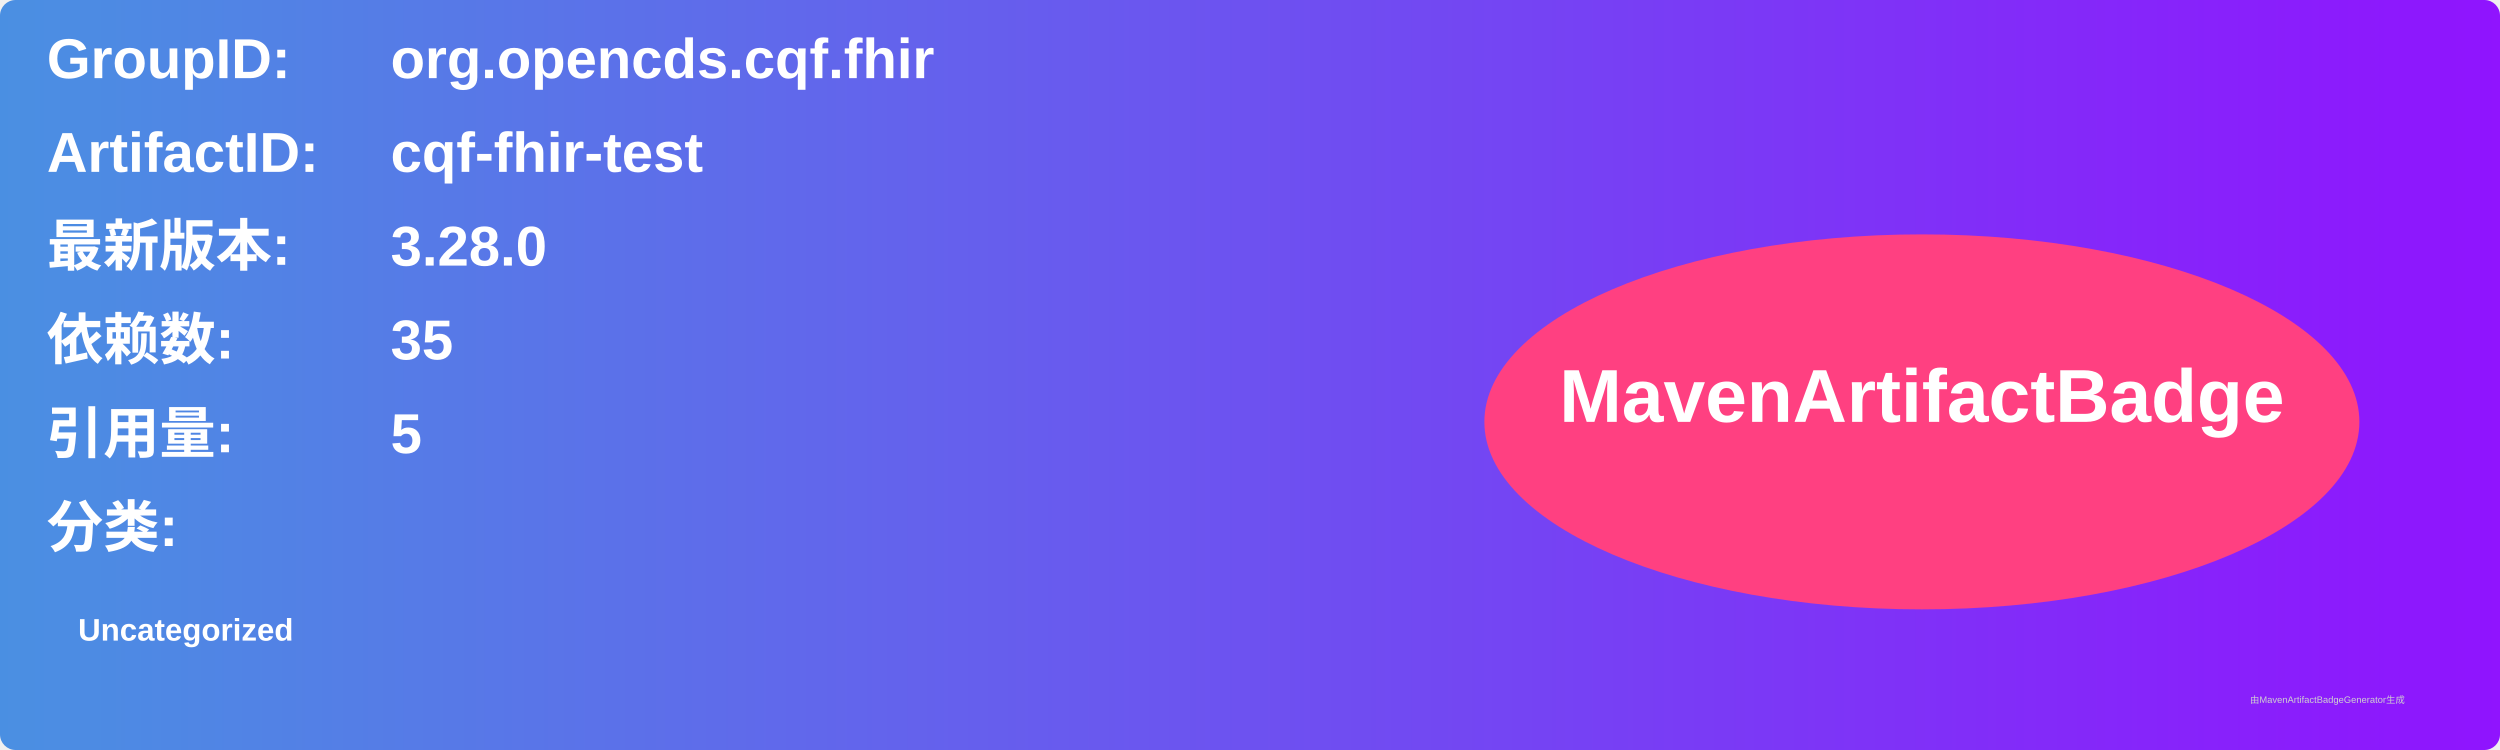
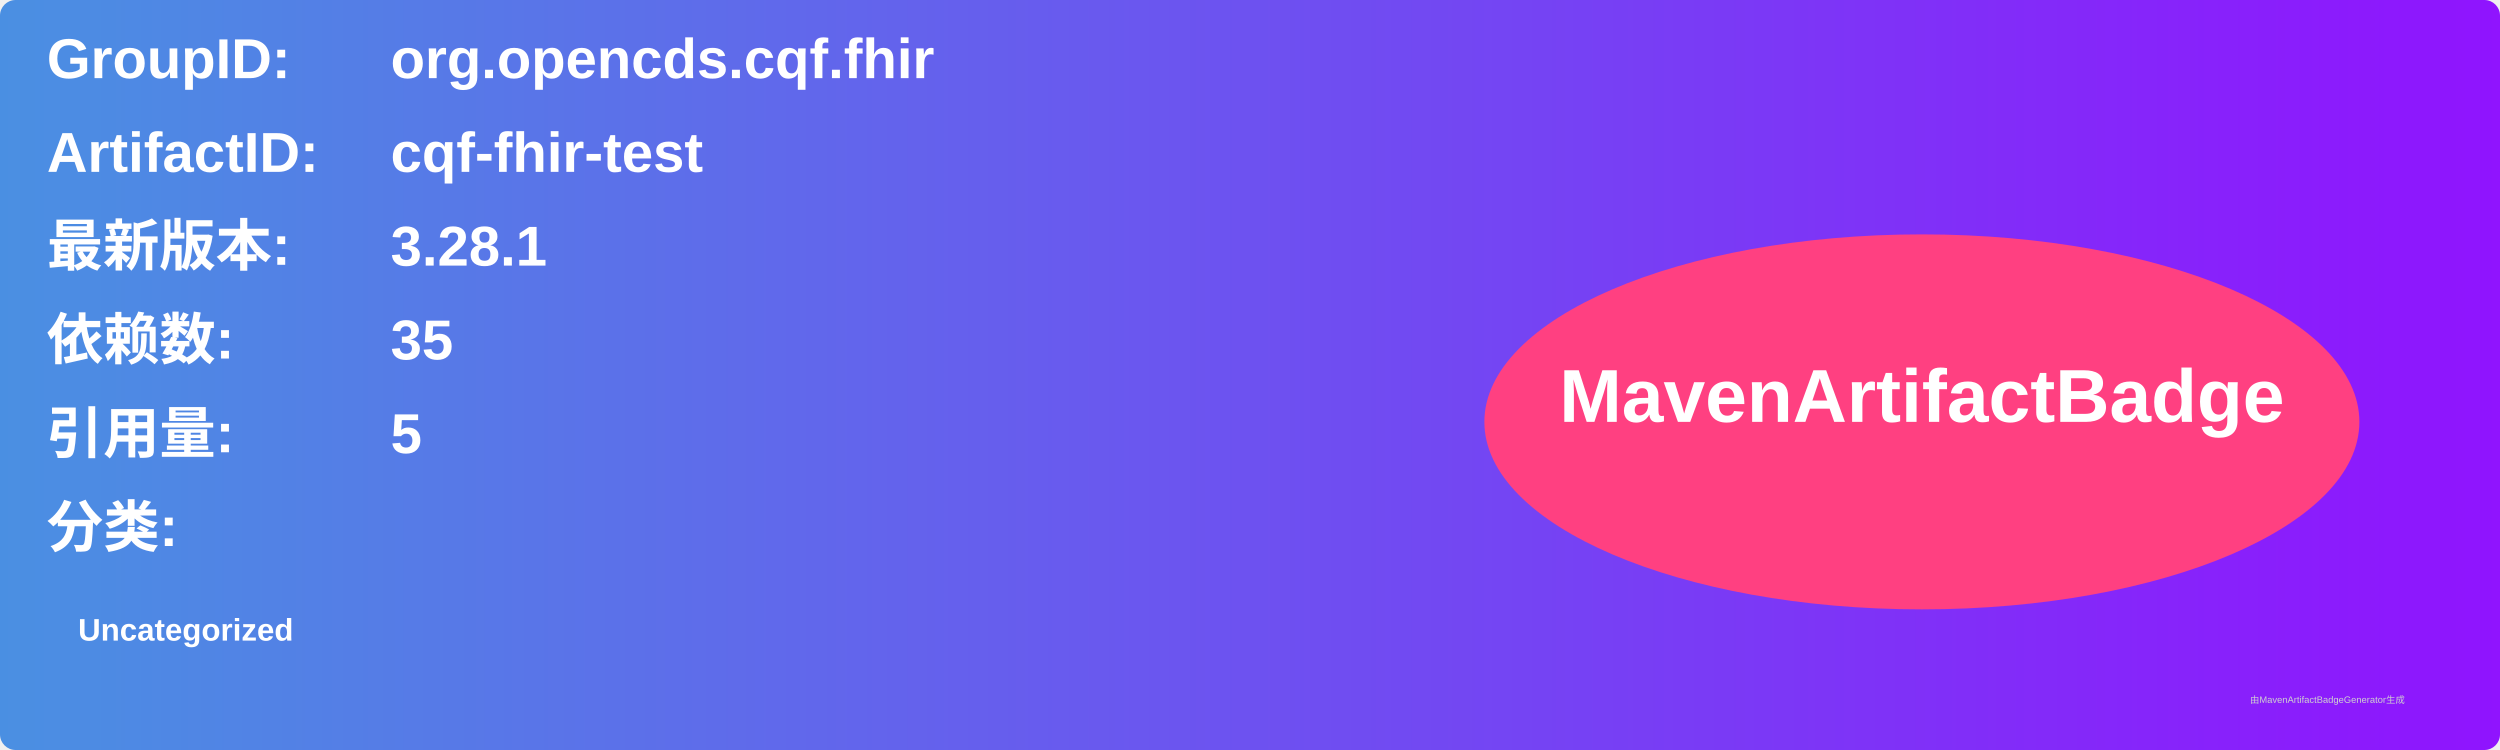
<svg xmlns="http://www.w3.org/2000/svg" width="800" height="240" viewBox="0 0 800 240">
  <linearGradient id="grad" x1="0%" y1="0%" x2="100%" y2="0%">
    <stop offset="0%" stop-color="#4a90e2" />
    <stop offset="100%" stop-color="#9013fe" />
  </linearGradient>
  <rect width="100%" height="100%" rx="5" ry="5" fill="url(#grad)" />
  <g transform="translate(15, 15)">
    <text x="0" y="10" font-family="Arial" font-size="18" fill="white" font-weight="bold" width="260">GroupID:</text>
    <text x="110" y="10" font-family="Arial" font-size="18" fill="white" font-weight="bold" width="460">org.opencds.cqf.fhir</text>
    <text x="0" y="40" font-family="Arial" font-size="18" fill="white" font-weight="bold" width="260">ArtifactID:</text>
    <text x="110" y="40" font-family="Arial" font-size="18" fill="white" font-weight="bold" width="460">cqf-fhir-test</text>
    <text x="0" y="70" font-family="Arial" font-size="18" fill="white" font-weight="bold">最新版本:</text>
    <text x="110" y="70" font-family="Arial" font-size="18" fill="white" font-weight="bold">
-       <tspan font-weight="bold">3.28.0</tspan>
+       <tspan font-weight="bold">3.28.1</tspan>
    </text>
    <text x="0" y="100" font-family="Arial" font-size="18" fill="white" font-weight="bold">依赖数: </text>
    <text x="110" y="100" font-family="Arial" font-size="18" fill="white">
      <tspan font-weight="bold">35</tspan>
    </text>
    <text x="0" y="130" font-family="Arial" font-size="18" fill="white" font-weight="bold">引用量: </text>
    <text x="110" y="130" font-family="Arial" font-size="18" fill="white">
      <tspan font-weight="bold">5</tspan>
    </text>
    <text x="0" y="160" font-family="Arial" font-size="18" fill="white" font-weight="bold">分类:</text>
    <text x="10" y="190" font-family="Arial" font-size="10" fill="white">
      <tspan font-weight="bold">Uncategorized</tspan>
    </text>
    <ellipse cx="600" cy="120" rx="140" ry="60" fill="#ff4081" />
    <text x="600" y="120" text-anchor="middle" font-family="Arial" font-size="24" fill="white" font-weight="bold">MavenArtifactBadge</text>
  </g>
  <text x="720" y="225" font-family="Arial" font-size="3" fill="#d0d0d0">由MavenArtifactBadgeGenerator生成</text>
</svg>
